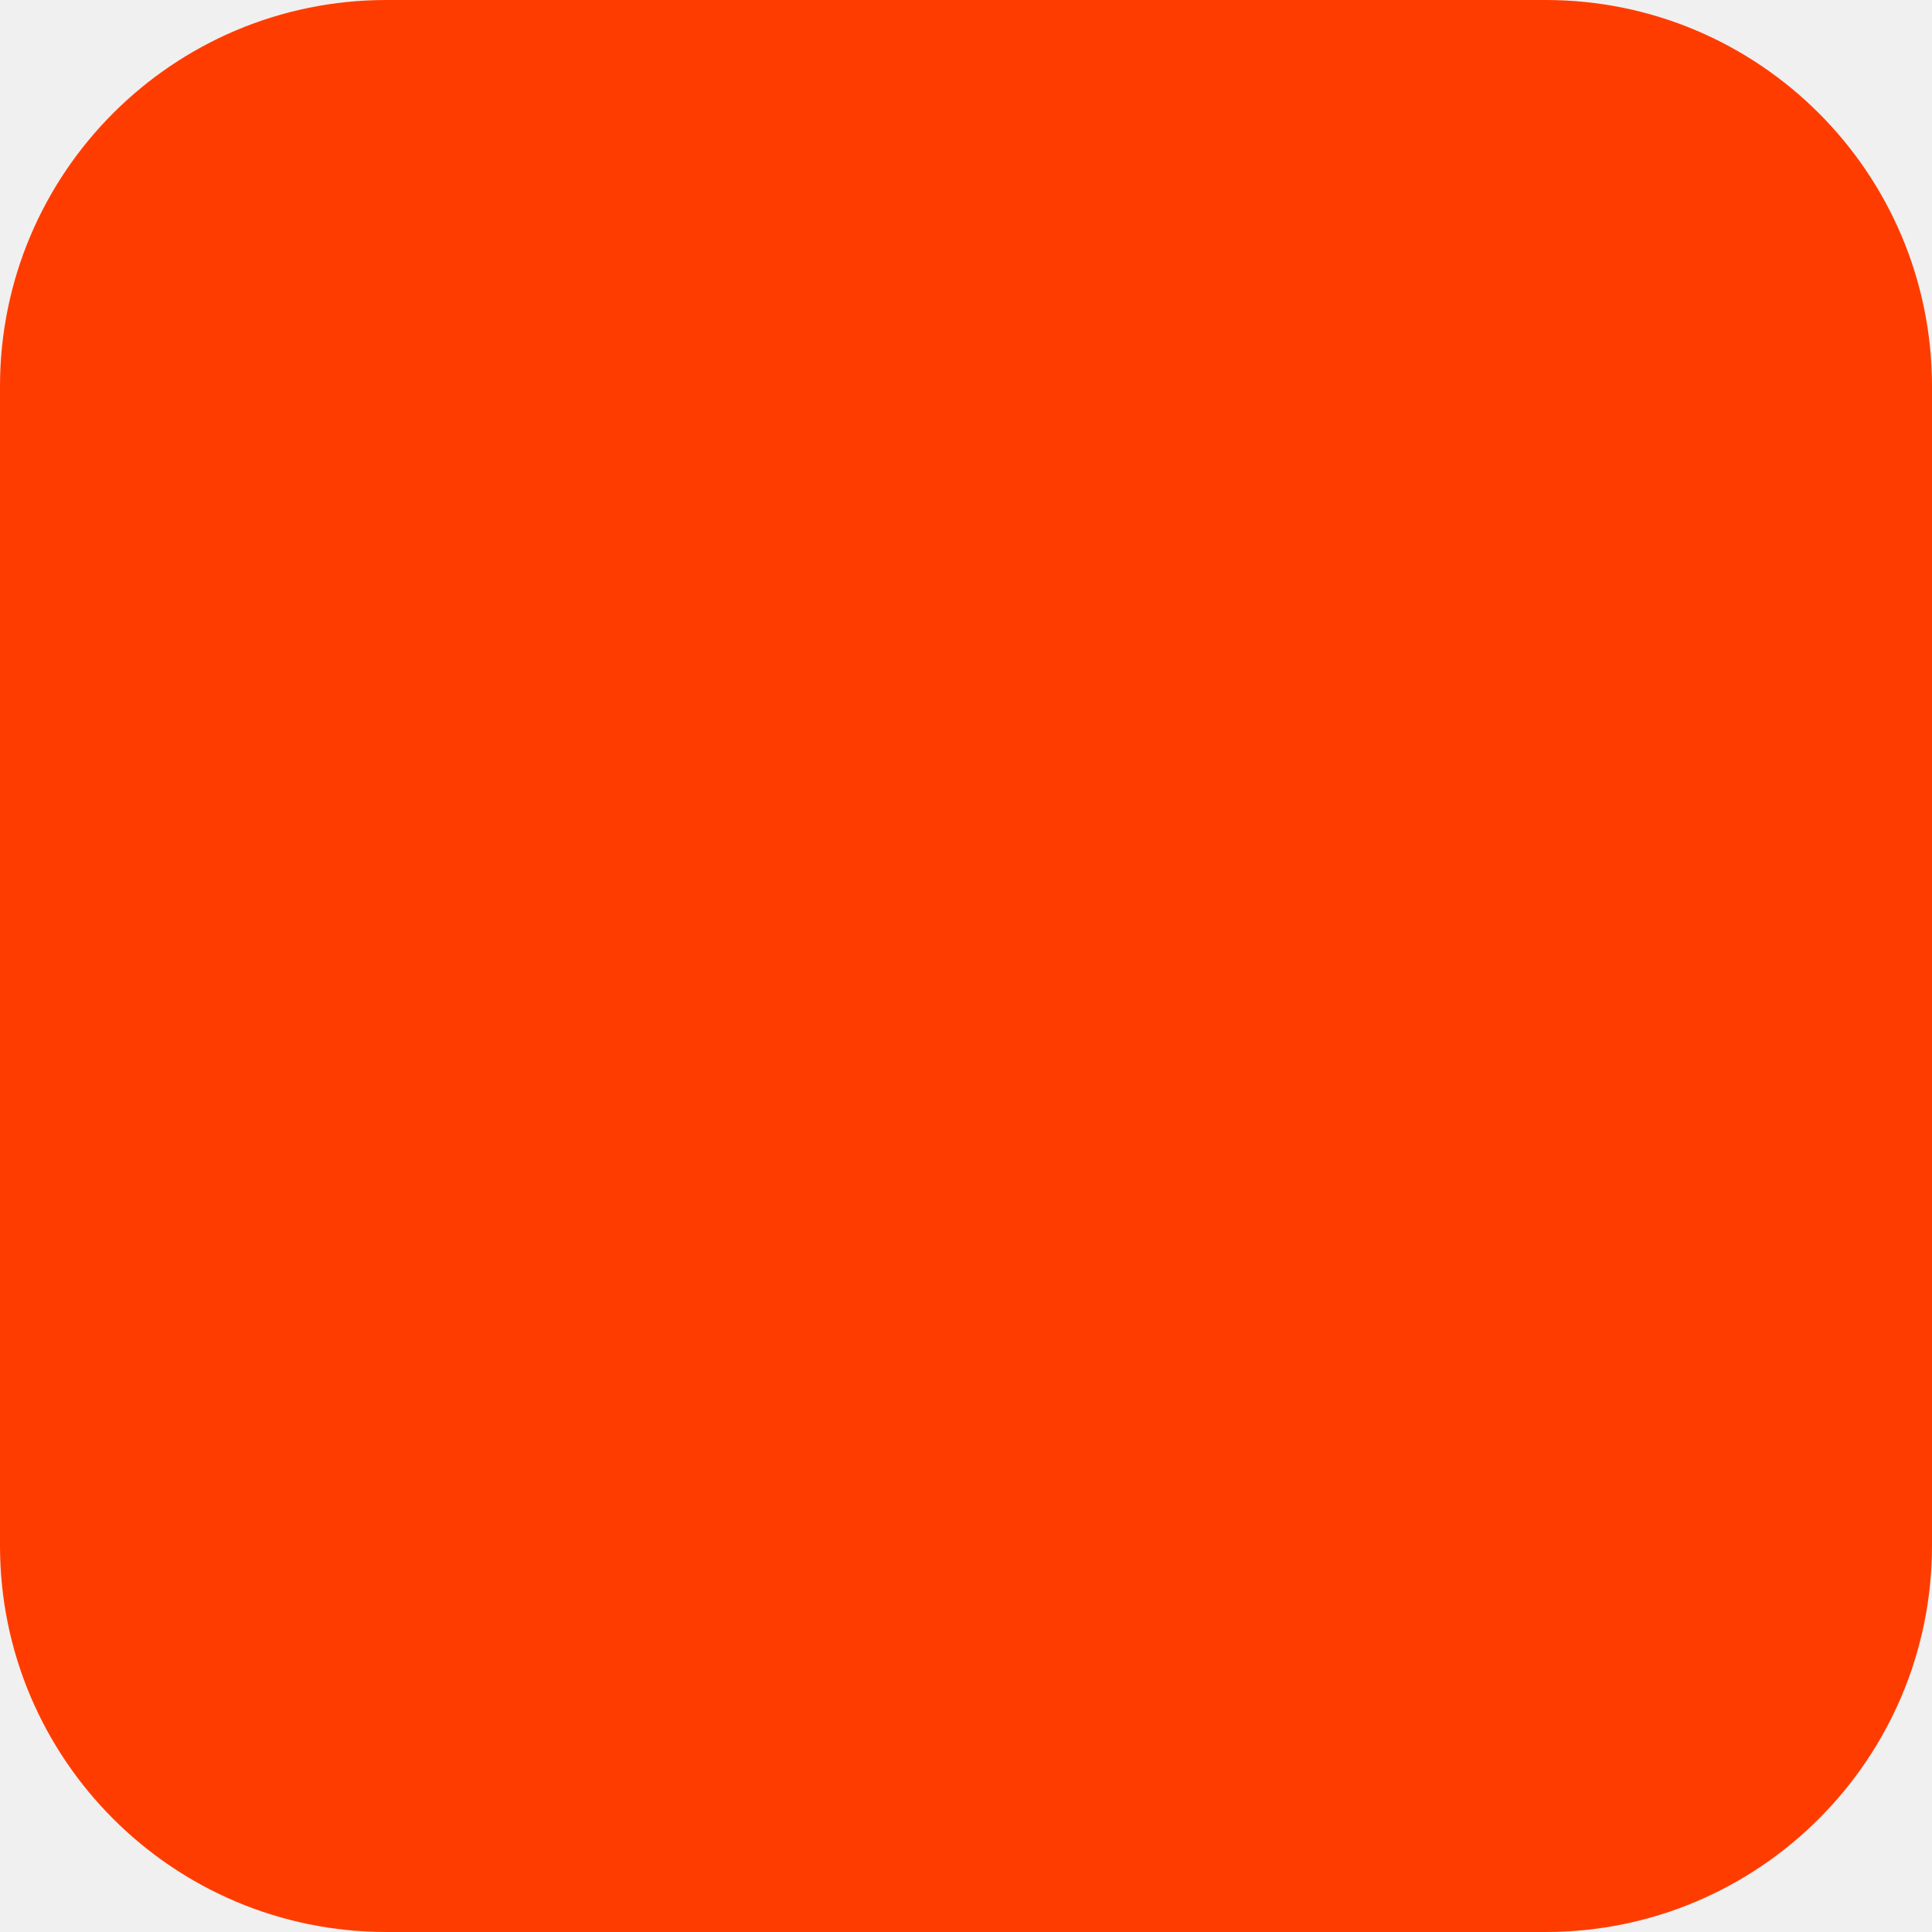
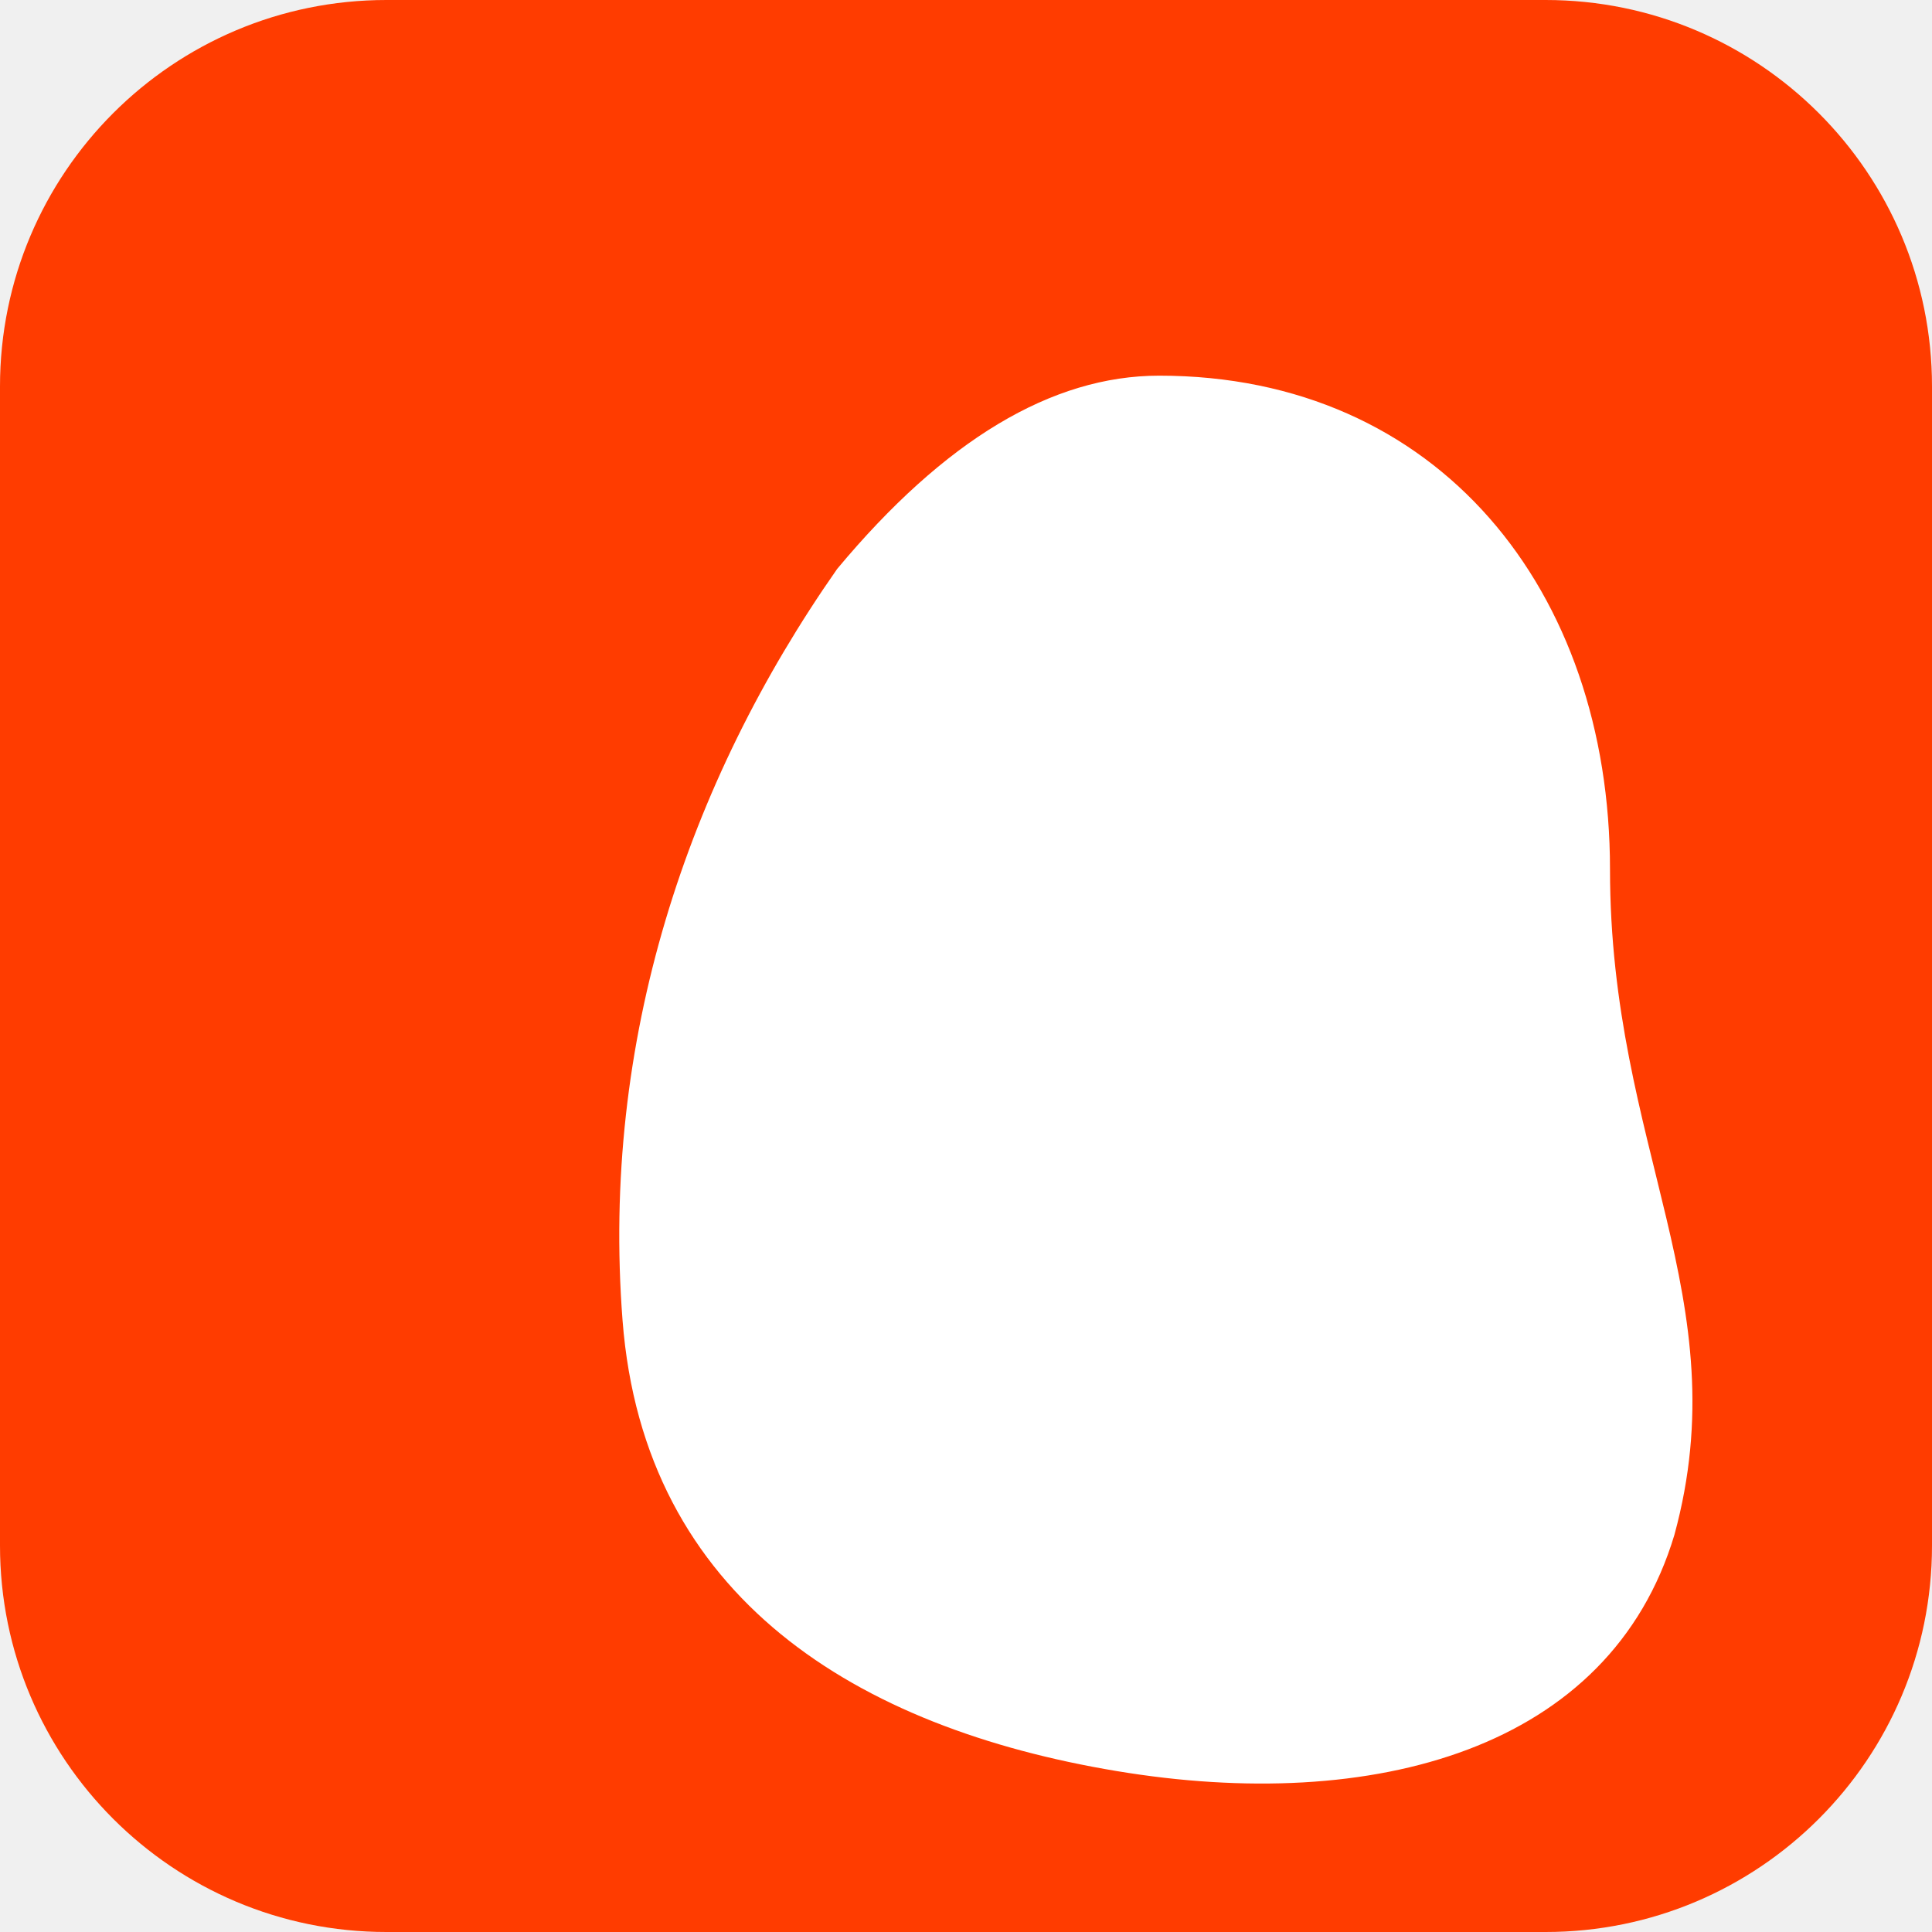
<svg xmlns="http://www.w3.org/2000/svg" width="180" height="180" viewBox="0 0 180 180" fill="none">
  <rect width="180" height="180" rx="36" fill="#FF3C00" />
+   <g transform="translate(50, 31)">
+     <path d="M58,4 C84,4 100,24 100,50 C100,76 112,90 106,112 C100,132 78,138 54,134 C30,130 10,118 8,92 C6,66 14,42 28,22 C38,10 48,4 58,4 Z" fill="#ffffff" />
+   </g>
</svg>
